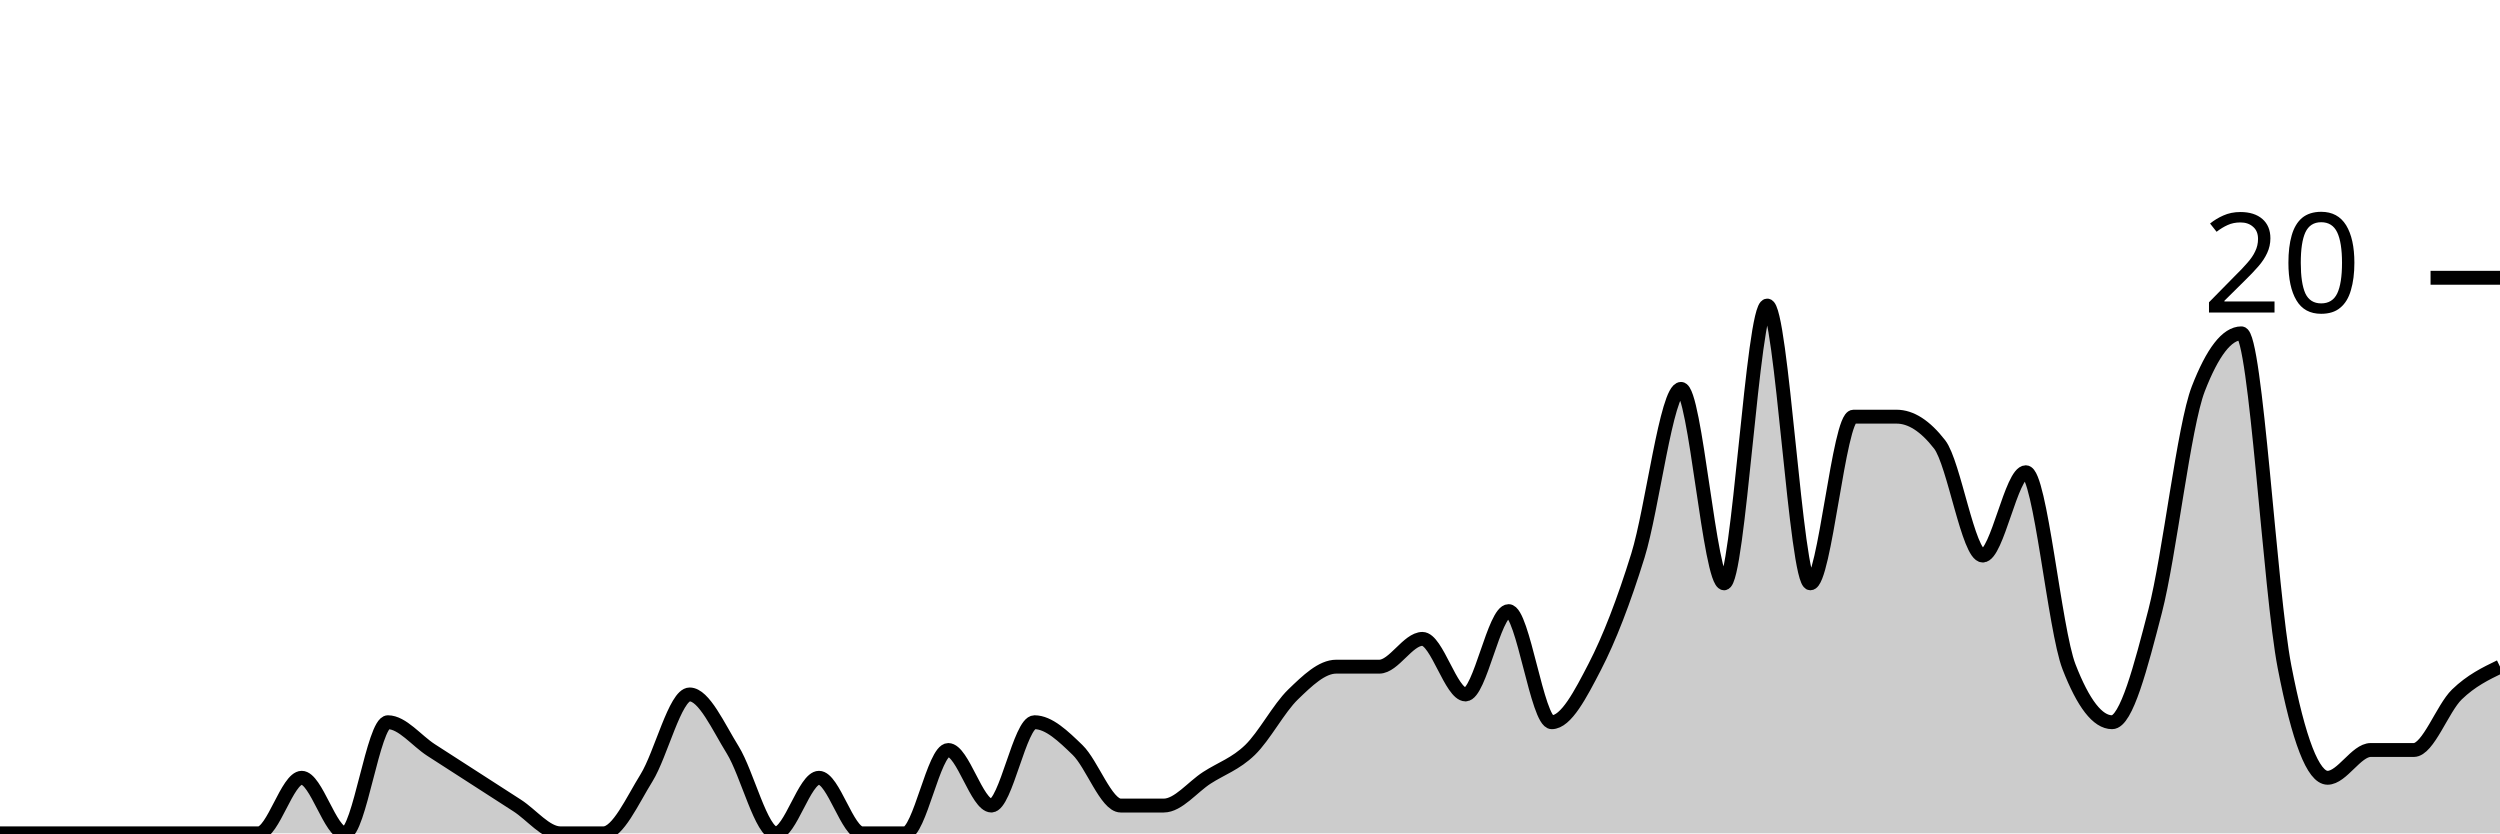
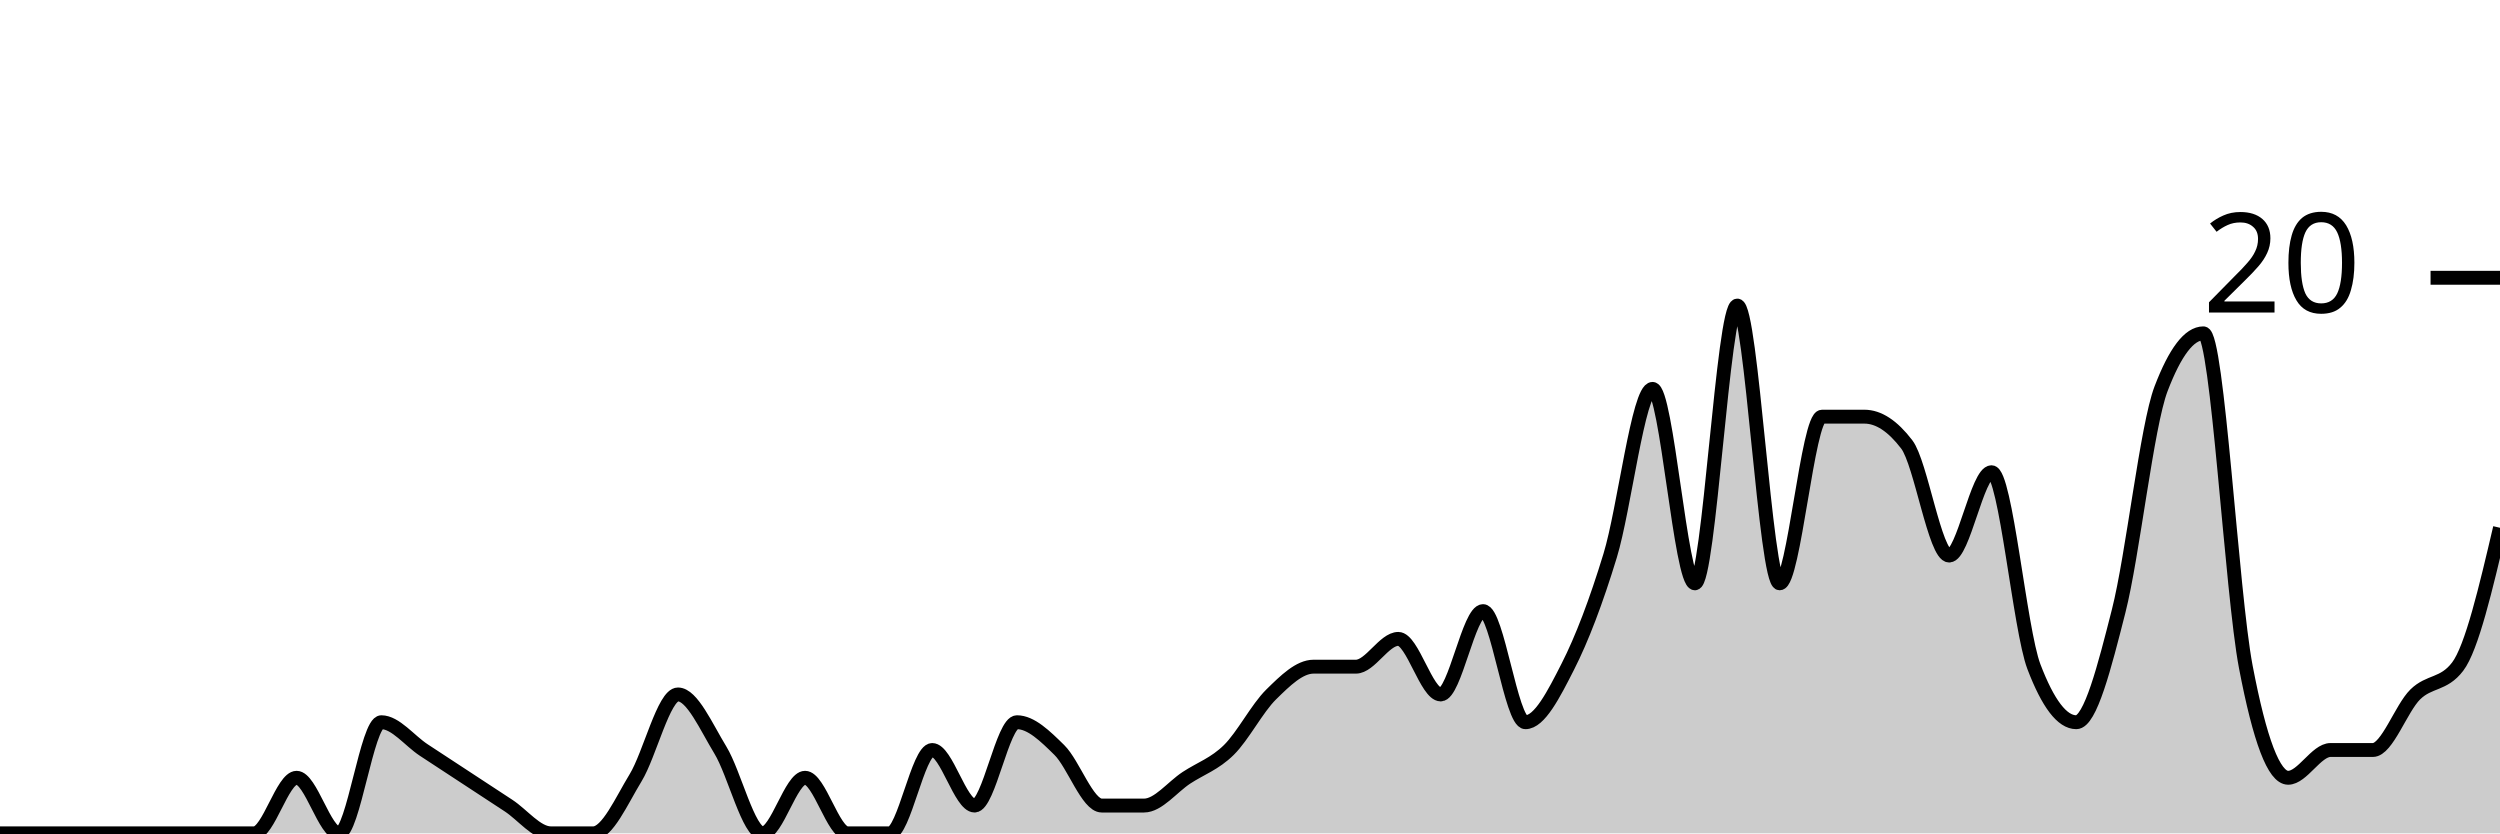
<svg xmlns="http://www.w3.org/2000/svg" viewBox="0 0 180 60">
  <g transform="translate(0,20)">
-     <path class="area" fill="rgba(0, 0, 0, 0.2)" d="M0,40C1.034,40,2.069,40,3.103,40C4.138,40,5.172,40,6.207,40C7.241,40,8.276,40,9.31,40C10.345,40,11.379,40,12.414,40C13.448,40,14.483,40,15.517,40C16.552,40,17.586,40,18.621,40C19.655,40,20.69,36,21.724,36C22.759,36,23.793,40,24.828,40C25.862,40,26.897,32,27.931,32C28.966,32,30,33.333,31.034,34C32.069,34.667,33.103,35.333,34.138,36C35.172,36.667,36.207,37.333,37.241,38C38.276,38.667,39.31,40,40.345,40C41.379,40,42.414,40,43.448,40C44.483,40,45.517,37.667,46.552,36C47.586,34.333,48.621,30,49.655,30C50.69,30,51.724,32.333,52.759,34C53.793,35.667,54.828,40,55.862,40C56.897,40,57.931,36,58.966,36C60,36,61.034,40,62.069,40C63.103,40,64.138,40,65.172,40C66.207,40,67.241,34,68.276,34C69.31,34,70.345,38,71.379,38C72.414,38,73.448,32,74.483,32C75.517,32,76.552,33,77.586,34C78.621,35,79.655,38,80.69,38C81.724,38,82.759,38,83.793,38C84.828,38,85.862,36.667,86.897,36C87.931,35.333,88.966,35,90,34C91.034,33,92.069,31,93.103,30C94.138,29,95.172,28,96.207,28C97.241,28,98.276,28,99.31,28C100.345,28,101.379,26,102.414,26C103.448,26,104.483,30,105.517,30C106.552,30,107.586,24,108.621,24C109.655,24,110.69,32,111.724,32C112.759,32,113.793,30,114.828,28C115.862,26,116.897,23.333,117.931,20C118.966,16.667,120,8,121.034,8C122.069,8,123.103,22,124.138,22C125.172,22,126.207,2,127.241,2C128.276,2,129.31,22,130.345,22C131.379,22,132.414,10,133.448,10C134.483,10,135.517,10,136.552,10C137.586,10,138.621,10.667,139.655,12C140.69,13.333,141.724,20,142.759,20C143.793,20,144.828,14,145.862,14C146.897,14,147.931,25.333,148.966,28C150,30.667,151.034,32,152.069,32C153.103,32,154.138,28,155.172,24C156.207,20,157.241,10.667,158.276,8C159.31,5.333,160.345,4,161.379,4C162.414,4,163.448,22.667,164.483,28C165.517,33.333,166.552,36,167.586,36C168.621,36,169.655,34,170.69,34C171.724,34,172.759,34,173.793,34C174.828,34,175.862,31,176.897,30C177.931,29,178.966,28.5,180,28L180,40C178.966,40,177.931,40,176.897,40C175.862,40,174.828,40,173.793,40C172.759,40,171.724,40,170.69,40C169.655,40,168.621,40,167.586,40C166.552,40,165.517,40,164.483,40C163.448,40,162.414,40,161.379,40C160.345,40,159.31,40,158.276,40C157.241,40,156.207,40,155.172,40C154.138,40,153.103,40,152.069,40C151.034,40,150,40,148.966,40C147.931,40,146.897,40,145.862,40C144.828,40,143.793,40,142.759,40C141.724,40,140.69,40,139.655,40C138.621,40,137.586,40,136.552,40C135.517,40,134.483,40,133.448,40C132.414,40,131.379,40,130.345,40C129.31,40,128.276,40,127.241,40C126.207,40,125.172,40,124.138,40C123.103,40,122.069,40,121.034,40C120,40,118.966,40,117.931,40C116.897,40,115.862,40,114.828,40C113.793,40,112.759,40,111.724,40C110.69,40,109.655,40,108.621,40C107.586,40,106.552,40,105.517,40C104.483,40,103.448,40,102.414,40C101.379,40,100.345,40,99.31,40C98.276,40,97.241,40,96.207,40C95.172,40,94.138,40,93.103,40C92.069,40,91.034,40,90,40C88.966,40,87.931,40,86.897,40C85.862,40,84.828,40,83.793,40C82.759,40,81.724,40,80.69,40C79.655,40,78.621,40,77.586,40C76.552,40,75.517,40,74.483,40C73.448,40,72.414,40,71.379,40C70.345,40,69.31,40,68.276,40C67.241,40,66.207,40,65.172,40C64.138,40,63.103,40,62.069,40C61.034,40,60,40,58.966,40C57.931,40,56.897,40,55.862,40C54.828,40,53.793,40,52.759,40C51.724,40,50.69,40,49.655,40C48.621,40,47.586,40,46.552,40C45.517,40,44.483,40,43.448,40C42.414,40,41.379,40,40.345,40C39.31,40,38.276,40,37.241,40C36.207,40,35.172,40,34.138,40C33.103,40,32.069,40,31.034,40C30,40,28.966,40,27.931,40C26.897,40,25.862,40,24.828,40C23.793,40,22.759,40,21.724,40C20.69,40,19.655,40,18.621,40C17.586,40,16.552,40,15.517,40C14.483,40,13.448,40,12.414,40C11.379,40,10.345,40,9.31,40C8.276,40,7.241,40,6.207,40C5.172,40,4.138,40,3.103,40C2.069,40,1.034,40,0,40Z" />
-     <path class="line" stroke="black" fill="none" d="M0,40C1.034,40,2.069,40,3.103,40C4.138,40,5.172,40,6.207,40C7.241,40,8.276,40,9.31,40C10.345,40,11.379,40,12.414,40C13.448,40,14.483,40,15.517,40C16.552,40,17.586,40,18.621,40C19.655,40,20.69,36,21.724,36C22.759,36,23.793,40,24.828,40C25.862,40,26.897,32,27.931,32C28.966,32,30,33.333,31.034,34C32.069,34.667,33.103,35.333,34.138,36C35.172,36.667,36.207,37.333,37.241,38C38.276,38.667,39.31,40,40.345,40C41.379,40,42.414,40,43.448,40C44.483,40,45.517,37.667,46.552,36C47.586,34.333,48.621,30,49.655,30C50.69,30,51.724,32.333,52.759,34C53.793,35.667,54.828,40,55.862,40C56.897,40,57.931,36,58.966,36C60,36,61.034,40,62.069,40C63.103,40,64.138,40,65.172,40C66.207,40,67.241,34,68.276,34C69.31,34,70.345,38,71.379,38C72.414,38,73.448,32,74.483,32C75.517,32,76.552,33,77.586,34C78.621,35,79.655,38,80.69,38C81.724,38,82.759,38,83.793,38C84.828,38,85.862,36.667,86.897,36C87.931,35.333,88.966,35,90,34C91.034,33,92.069,31,93.103,30C94.138,29,95.172,28,96.207,28C97.241,28,98.276,28,99.31,28C100.345,28,101.379,26,102.414,26C103.448,26,104.483,30,105.517,30C106.552,30,107.586,24,108.621,24C109.655,24,110.69,32,111.724,32C112.759,32,113.793,30,114.828,28C115.862,26,116.897,23.333,117.931,20C118.966,16.667,120,8,121.034,8C122.069,8,123.103,22,124.138,22C125.172,22,126.207,2,127.241,2C128.276,2,129.31,22,130.345,22C131.379,22,132.414,10,133.448,10C134.483,10,135.517,10,136.552,10C137.586,10,138.621,10.667,139.655,12C140.69,13.333,141.724,20,142.759,20C143.793,20,144.828,14,145.862,14C146.897,14,147.931,25.333,148.966,28C150,30.667,151.034,32,152.069,32C153.103,32,154.138,28,155.172,24C156.207,20,157.241,10.667,158.276,8C159.31,5.333,160.345,4,161.379,4C162.414,4,163.448,22.667,164.483,28C165.517,33.333,166.552,36,167.586,36C168.621,36,169.655,34,170.69,34C171.724,34,172.759,34,173.793,34C174.828,34,175.862,31,176.897,30C177.931,29,178.966,28.5,180,28" />
+     <path class="area" fill="rgba(0, 0, 0, 0.2)" d="M0,40C1.017,40,2.034,40,3.051,40C4.068,40,5.085,40,6.102,40C7.119,40,8.136,40,9.153,40C10.169,40,11.186,40,12.203,40C13.22,40,14.237,40,15.254,40C16.271,40,17.288,40,18.305,40C19.322,40,20.339,36,21.356,36C22.373,36,23.39,40,24.407,40C25.424,40,26.441,32,27.458,32C28.475,32,29.492,33.333,30.508,34C31.525,34.667,32.542,35.333,33.559,36C34.576,36.667,35.593,37.333,36.61,38C37.627,38.667,38.644,40,39.661,40C40.678,40,41.695,40,42.712,40C43.729,40,44.746,37.667,45.763,36C46.78,34.333,47.797,30,48.814,30C49.831,30,50.847,32.333,51.864,34C52.881,35.667,53.898,40,54.915,40C55.932,40,56.949,36,57.966,36C58.983,36,60,40,61.017,40C62.034,40,63.051,40,64.068,40C65.085,40,66.102,34,67.119,34C68.136,34,69.153,38,70.169,38C71.186,38,72.203,32,73.22,32C74.237,32,75.254,33,76.271,34C77.288,35,78.305,38,79.322,38C80.339,38,81.356,38,82.373,38C83.39,38,84.407,36.667,85.424,36C86.441,35.333,87.458,35,88.475,34C89.492,33,90.508,31,91.525,30C92.542,29,93.559,28,94.576,28C95.593,28,96.61,28,97.627,28C98.644,28,99.661,26,100.678,26C101.695,26,102.712,30,103.729,30C104.746,30,105.763,24,106.78,24C107.797,24,108.814,32,109.831,32C110.847,32,111.864,30,112.881,28C113.898,26,114.915,23.333,115.932,20C116.949,16.667,117.966,8,118.983,8C120,8,121.017,22,122.034,22C123.051,22,124.068,2,125.085,2C126.102,2,127.119,22,128.136,22C129.153,22,130.169,10,131.186,10C132.203,10,133.22,10,134.237,10C135.254,10,136.271,10.667,137.288,12C138.305,13.333,139.322,20,140.339,20C141.356,20,142.373,14,143.39,14C144.407,14,145.424,25.333,146.441,28C147.458,30.667,148.475,32,149.492,32C150.508,32,151.525,28,152.542,24C153.559,20,154.576,10.667,155.593,8C156.61,5.333,157.627,4,158.644,4C159.661,4,160.678,22.667,161.695,28C162.712,33.333,163.729,36,164.746,36C165.763,36,166.78,34,167.797,34C168.814,34,169.831,34,170.847,34C171.864,34,172.881,31,173.898,30C174.915,29,175.932,29.333,176.949,28C177.966,26.667,178.983,22.333,180,18L180,40C178.983,40,177.966,40,176.949,40C175.932,40,174.915,40,173.898,40C172.881,40,171.864,40,170.847,40C169.831,40,168.814,40,167.797,40C166.78,40,165.763,40,164.746,40C163.729,40,162.712,40,161.695,40C160.678,40,159.661,40,158.644,40C157.627,40,156.61,40,155.593,40C154.576,40,153.559,40,152.542,40C151.525,40,150.508,40,149.492,40C148.475,40,147.458,40,146.441,40C145.424,40,144.407,40,143.39,40C142.373,40,141.356,40,140.339,40C139.322,40,138.305,40,137.288,40C136.271,40,135.254,40,134.237,40C133.22,40,132.203,40,131.186,40C130.169,40,129.153,40,128.136,40C127.119,40,126.102,40,125.085,40C124.068,40,123.051,40,122.034,40C121.017,40,120,40,118.983,40C117.966,40,116.949,40,115.932,40C114.915,40,113.898,40,112.881,40C111.864,40,110.847,40,109.831,40C108.814,40,107.797,40,106.78,40C105.763,40,104.746,40,103.729,40C102.712,40,101.695,40,100.678,40C99.661,40,98.644,40,97.627,40C96.61,40,95.593,40,94.576,40C93.559,40,92.542,40,91.525,40C90.508,40,89.492,40,88.475,40C87.458,40,86.441,40,85.424,40C84.407,40,83.39,40,82.373,40C81.356,40,80.339,40,79.322,40C78.305,40,77.288,40,76.271,40C75.254,40,74.237,40,73.22,40C72.203,40,71.186,40,70.169,40C69.153,40,68.136,40,67.119,40C66.102,40,65.085,40,64.068,40C63.051,40,62.034,40,61.017,40C60,40,58.983,40,57.966,40C56.949,40,55.932,40,54.915,40C53.898,40,52.881,40,51.864,40C50.847,40,49.831,40,48.814,40C47.797,40,46.78,40,45.763,40C44.746,40,43.729,40,42.712,40C41.695,40,40.678,40,39.661,40C38.644,40,37.627,40,36.61,40C35.593,40,34.576,40,33.559,40C32.542,40,31.525,40,30.508,40C29.492,40,28.475,40,27.458,40C26.441,40,25.424,40,24.407,40C23.39,40,22.373,40,21.356,40C20.339,40,19.322,40,18.305,40C17.288,40,16.271,40,15.254,40C14.237,40,13.22,40,12.203,40C11.186,40,10.169,40,9.153,40C8.136,40,7.119,40,6.102,40C5.085,40,4.068,40,3.051,40C2.034,40,1.017,40,0,40Z" />
+     <path class="line" stroke="black" fill="none" d="M0,40C1.017,40,2.034,40,3.051,40C4.068,40,5.085,40,6.102,40C7.119,40,8.136,40,9.153,40C10.169,40,11.186,40,12.203,40C13.22,40,14.237,40,15.254,40C16.271,40,17.288,40,18.305,40C19.322,40,20.339,36,21.356,36C22.373,36,23.39,40,24.407,40C25.424,40,26.441,32,27.458,32C28.475,32,29.492,33.333,30.508,34C31.525,34.667,32.542,35.333,33.559,36C34.576,36.667,35.593,37.333,36.61,38C37.627,38.667,38.644,40,39.661,40C40.678,40,41.695,40,42.712,40C43.729,40,44.746,37.667,45.763,36C46.78,34.333,47.797,30,48.814,30C49.831,30,50.847,32.333,51.864,34C52.881,35.667,53.898,40,54.915,40C55.932,40,56.949,36,57.966,36C58.983,36,60,40,61.017,40C62.034,40,63.051,40,64.068,40C65.085,40,66.102,34,67.119,34C68.136,34,69.153,38,70.169,38C71.186,38,72.203,32,73.22,32C74.237,32,75.254,33,76.271,34C77.288,35,78.305,38,79.322,38C80.339,38,81.356,38,82.373,38C83.39,38,84.407,36.667,85.424,36C86.441,35.333,87.458,35,88.475,34C89.492,33,90.508,31,91.525,30C92.542,29,93.559,28,94.576,28C95.593,28,96.61,28,97.627,28C98.644,28,99.661,26,100.678,26C101.695,26,102.712,30,103.729,30C104.746,30,105.763,24,106.78,24C107.797,24,108.814,32,109.831,32C110.847,32,111.864,30,112.881,28C113.898,26,114.915,23.333,115.932,20C116.949,16.667,117.966,8,118.983,8C120,8,121.017,22,122.034,22C123.051,22,124.068,2,125.085,2C126.102,2,127.119,22,128.136,22C129.153,22,130.169,10,131.186,10C132.203,10,133.22,10,134.237,10C135.254,10,136.271,10.667,137.288,12C138.305,13.333,139.322,20,140.339,20C141.356,20,142.373,14,143.39,14C144.407,14,145.424,25.333,146.441,28C147.458,30.667,148.475,32,149.492,32C150.508,32,151.525,28,152.542,24C153.559,20,154.576,10.667,155.593,8C156.61,5.333,157.627,4,158.644,4C159.661,4,160.678,22.667,161.695,28C162.712,33.333,163.729,36,164.746,36C165.763,36,166.78,34,167.797,34C168.814,34,169.831,34,170.847,34C171.864,34,172.881,31,173.898,30C174.915,29,175.932,29.333,176.949,28C177.966,26.667,178.983,22.333,180,18" />
    <path class="axis-ceiling" stroke-width="1" stroke="black" fill="none" d="M175,0L180,0" />
    <text class="axis-ceiling-label" font-family="sans-serif" text-anchor="end" font-size="10px" x="170" y="2.5">20</text>
  </g>
</svg>
